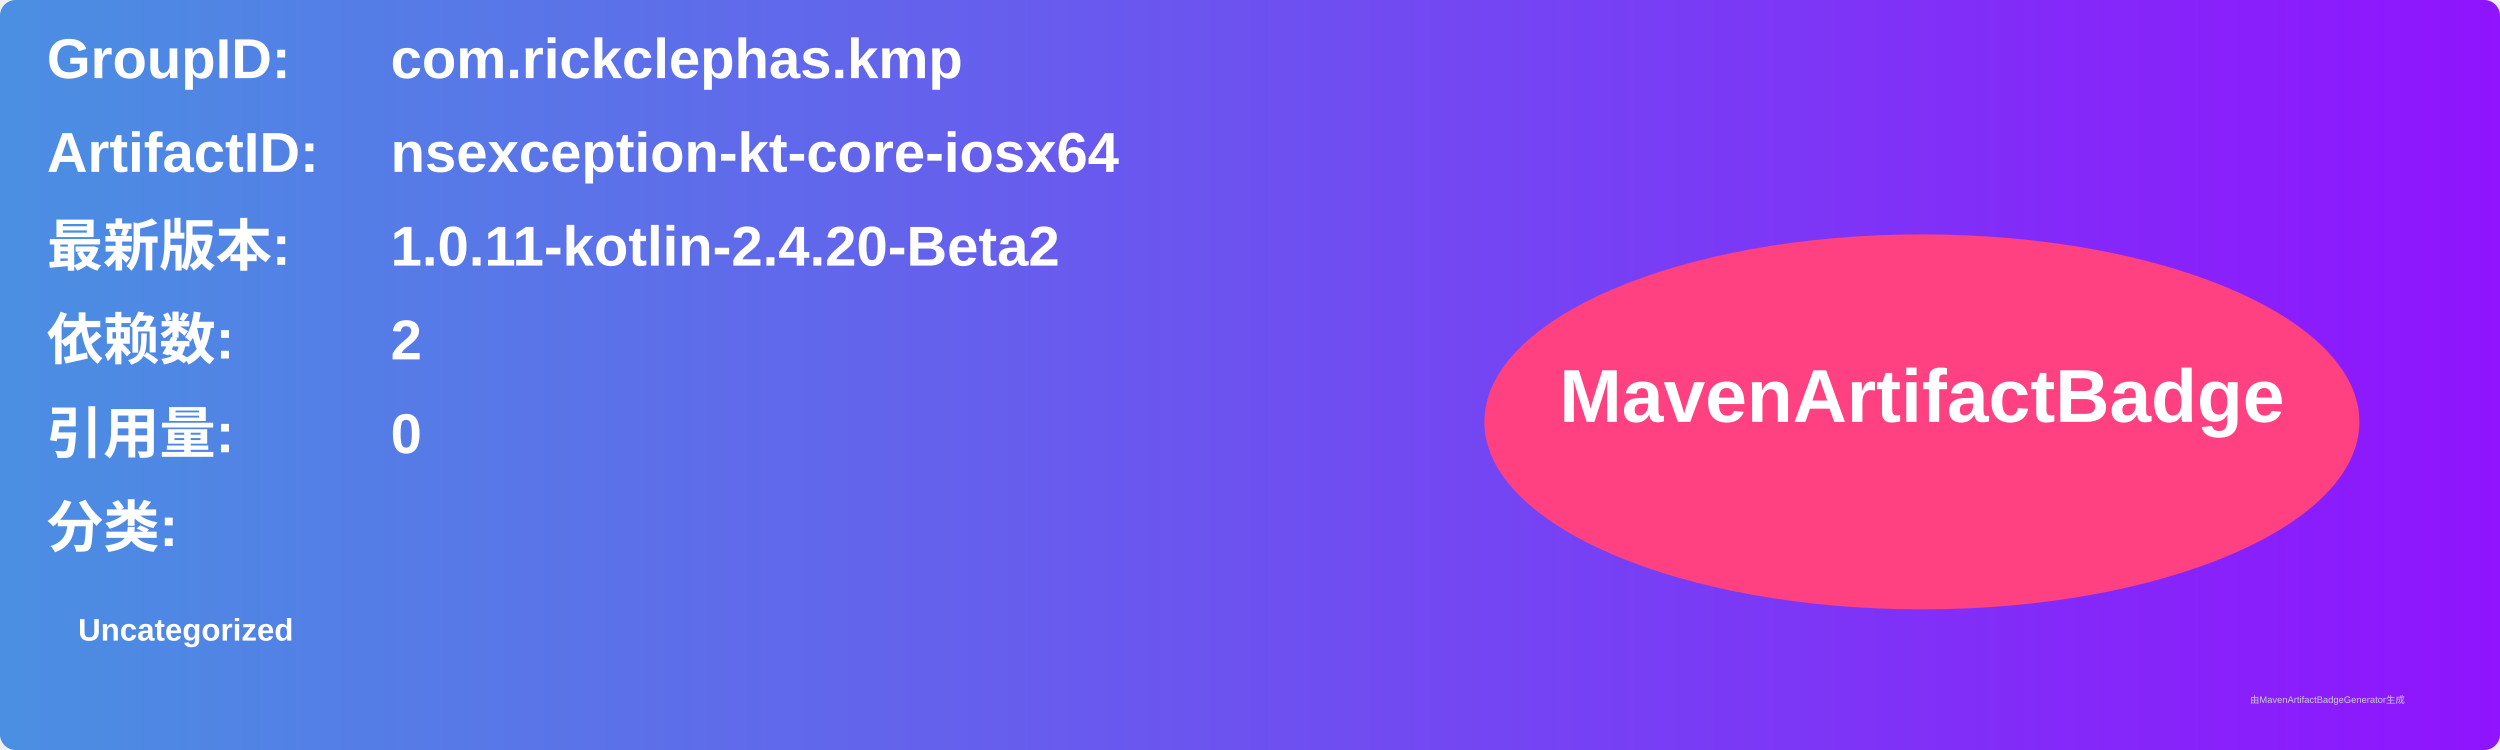
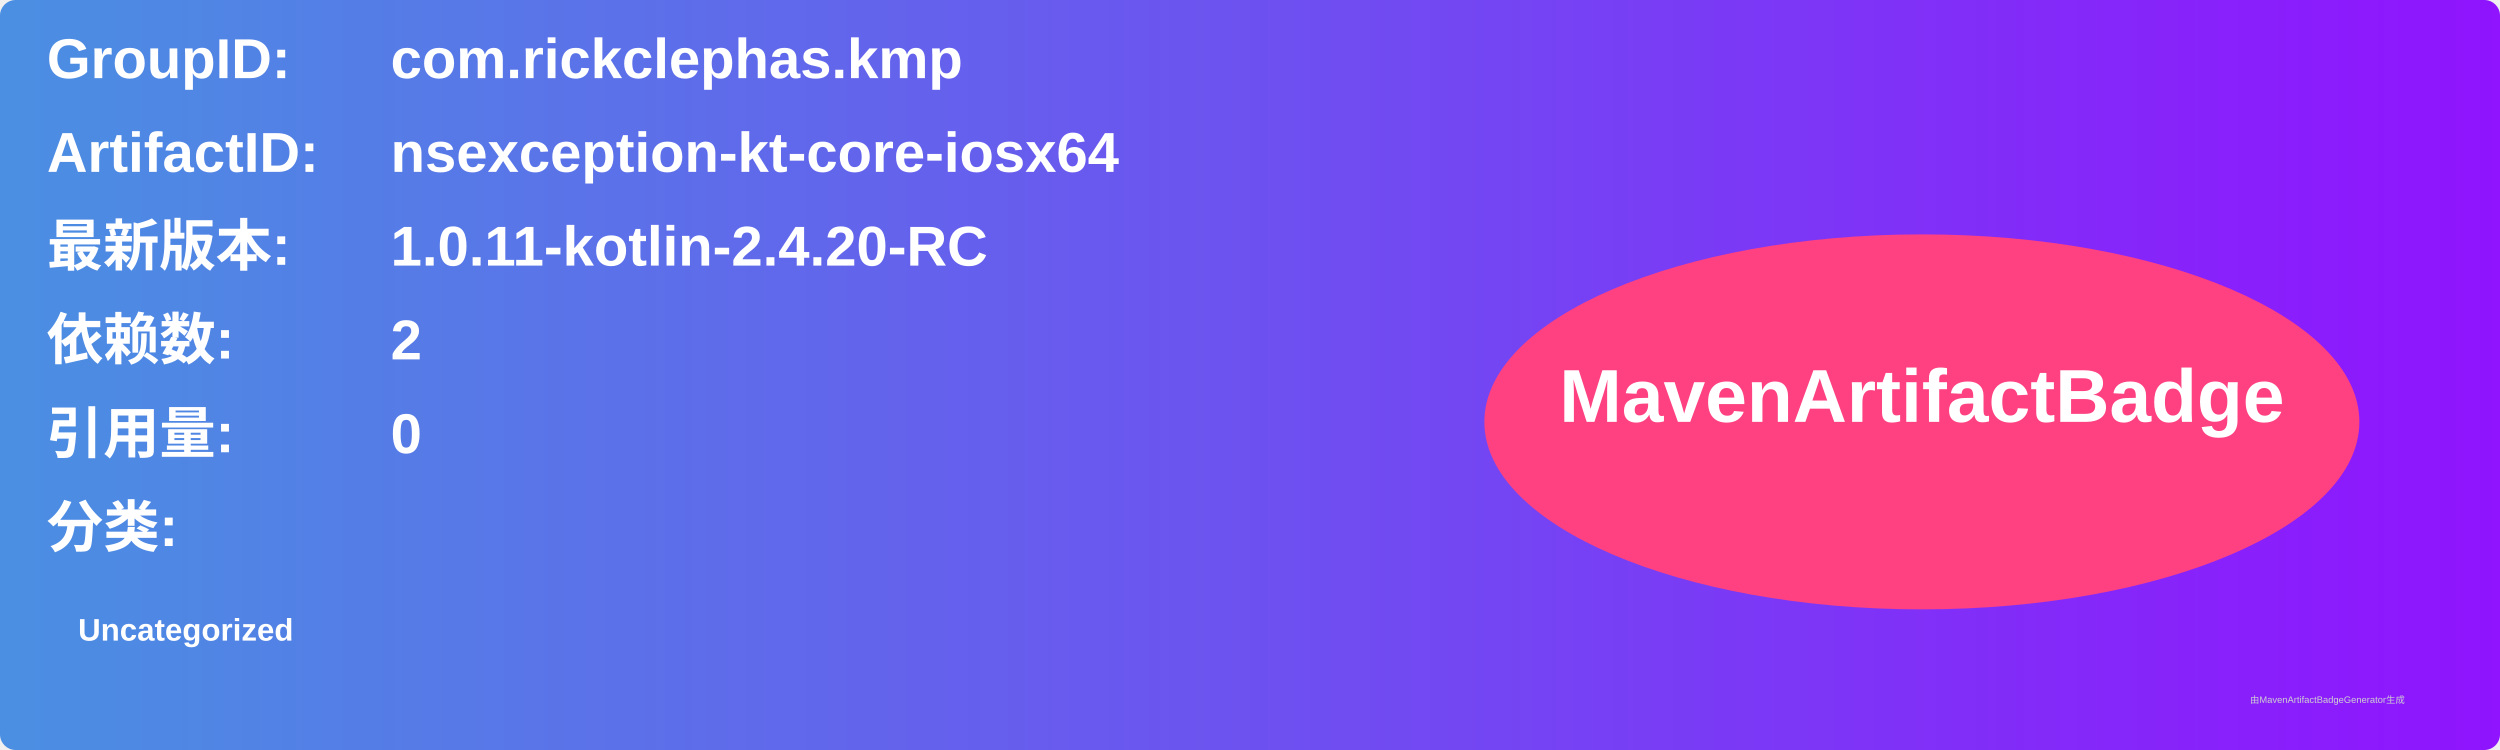
<svg xmlns="http://www.w3.org/2000/svg" width="800" height="240" viewBox="0 0 800 240">
  <linearGradient id="grad" x1="0%" y1="0%" x2="100%" y2="0%">
    <stop offset="0%" stop-color="#4a90e2" />
    <stop offset="100%" stop-color="#9013fe" />
  </linearGradient>
  <rect width="100%" height="100%" rx="5" ry="5" fill="url(#grad)" />
  <g transform="translate(15, 15)">
    <text x="0" y="10" font-family="Arial" font-size="18" fill="white" font-weight="bold" width="260">GroupID:</text>
    <text x="110" y="10" font-family="Arial" font-size="18" fill="white" font-weight="bold" width="460">com.rickclephas.kmp</text>
    <text x="0" y="40" font-family="Arial" font-size="18" fill="white" font-weight="bold" width="260">ArtifactID:</text>
    <text x="110" y="40" font-family="Arial" font-size="18" fill="white" font-weight="bold" width="460">nsexception-kt-core-iosx64</text>
    <text x="0" y="70" font-family="Arial" font-size="18" fill="white" font-weight="bold">最新版本:</text>
    <text x="110" y="70" font-family="Arial" font-size="18" fill="white" font-weight="bold">
-       <tspan font-weight="bold">1.0.11-kotlin-2.4.20-Beta2</tspan>
+       <tspan font-weight="bold">1.0.11-kotlin-2.4.20-RC</tspan>
    </text>
    <text x="0" y="100" font-family="Arial" font-size="18" fill="white" font-weight="bold">依赖数: </text>
    <text x="110" y="100" font-family="Arial" font-size="18" fill="white">
      <tspan font-weight="bold">2</tspan>
    </text>
    <text x="0" y="130" font-family="Arial" font-size="18" fill="white" font-weight="bold">引用量: </text>
    <text x="110" y="130" font-family="Arial" font-size="18" fill="white">
      <tspan font-weight="bold">0</tspan>
    </text>
    <text x="0" y="160" font-family="Arial" font-size="18" fill="white" font-weight="bold">分类:</text>
    <text x="10" y="190" font-family="Arial" font-size="10" fill="white">
      <tspan font-weight="bold">Uncategorized</tspan>
    </text>
    <ellipse cx="600" cy="120" rx="140" ry="60" fill="#ff4081" />
    <text x="600" y="120" text-anchor="middle" font-family="Arial" font-size="24" fill="white" font-weight="bold">MavenArtifactBadge</text>
  </g>
  <text x="720" y="225" font-family="Arial" font-size="3" fill="#d0d0d0">由MavenArtifactBadgeGenerator生成</text>
</svg>
